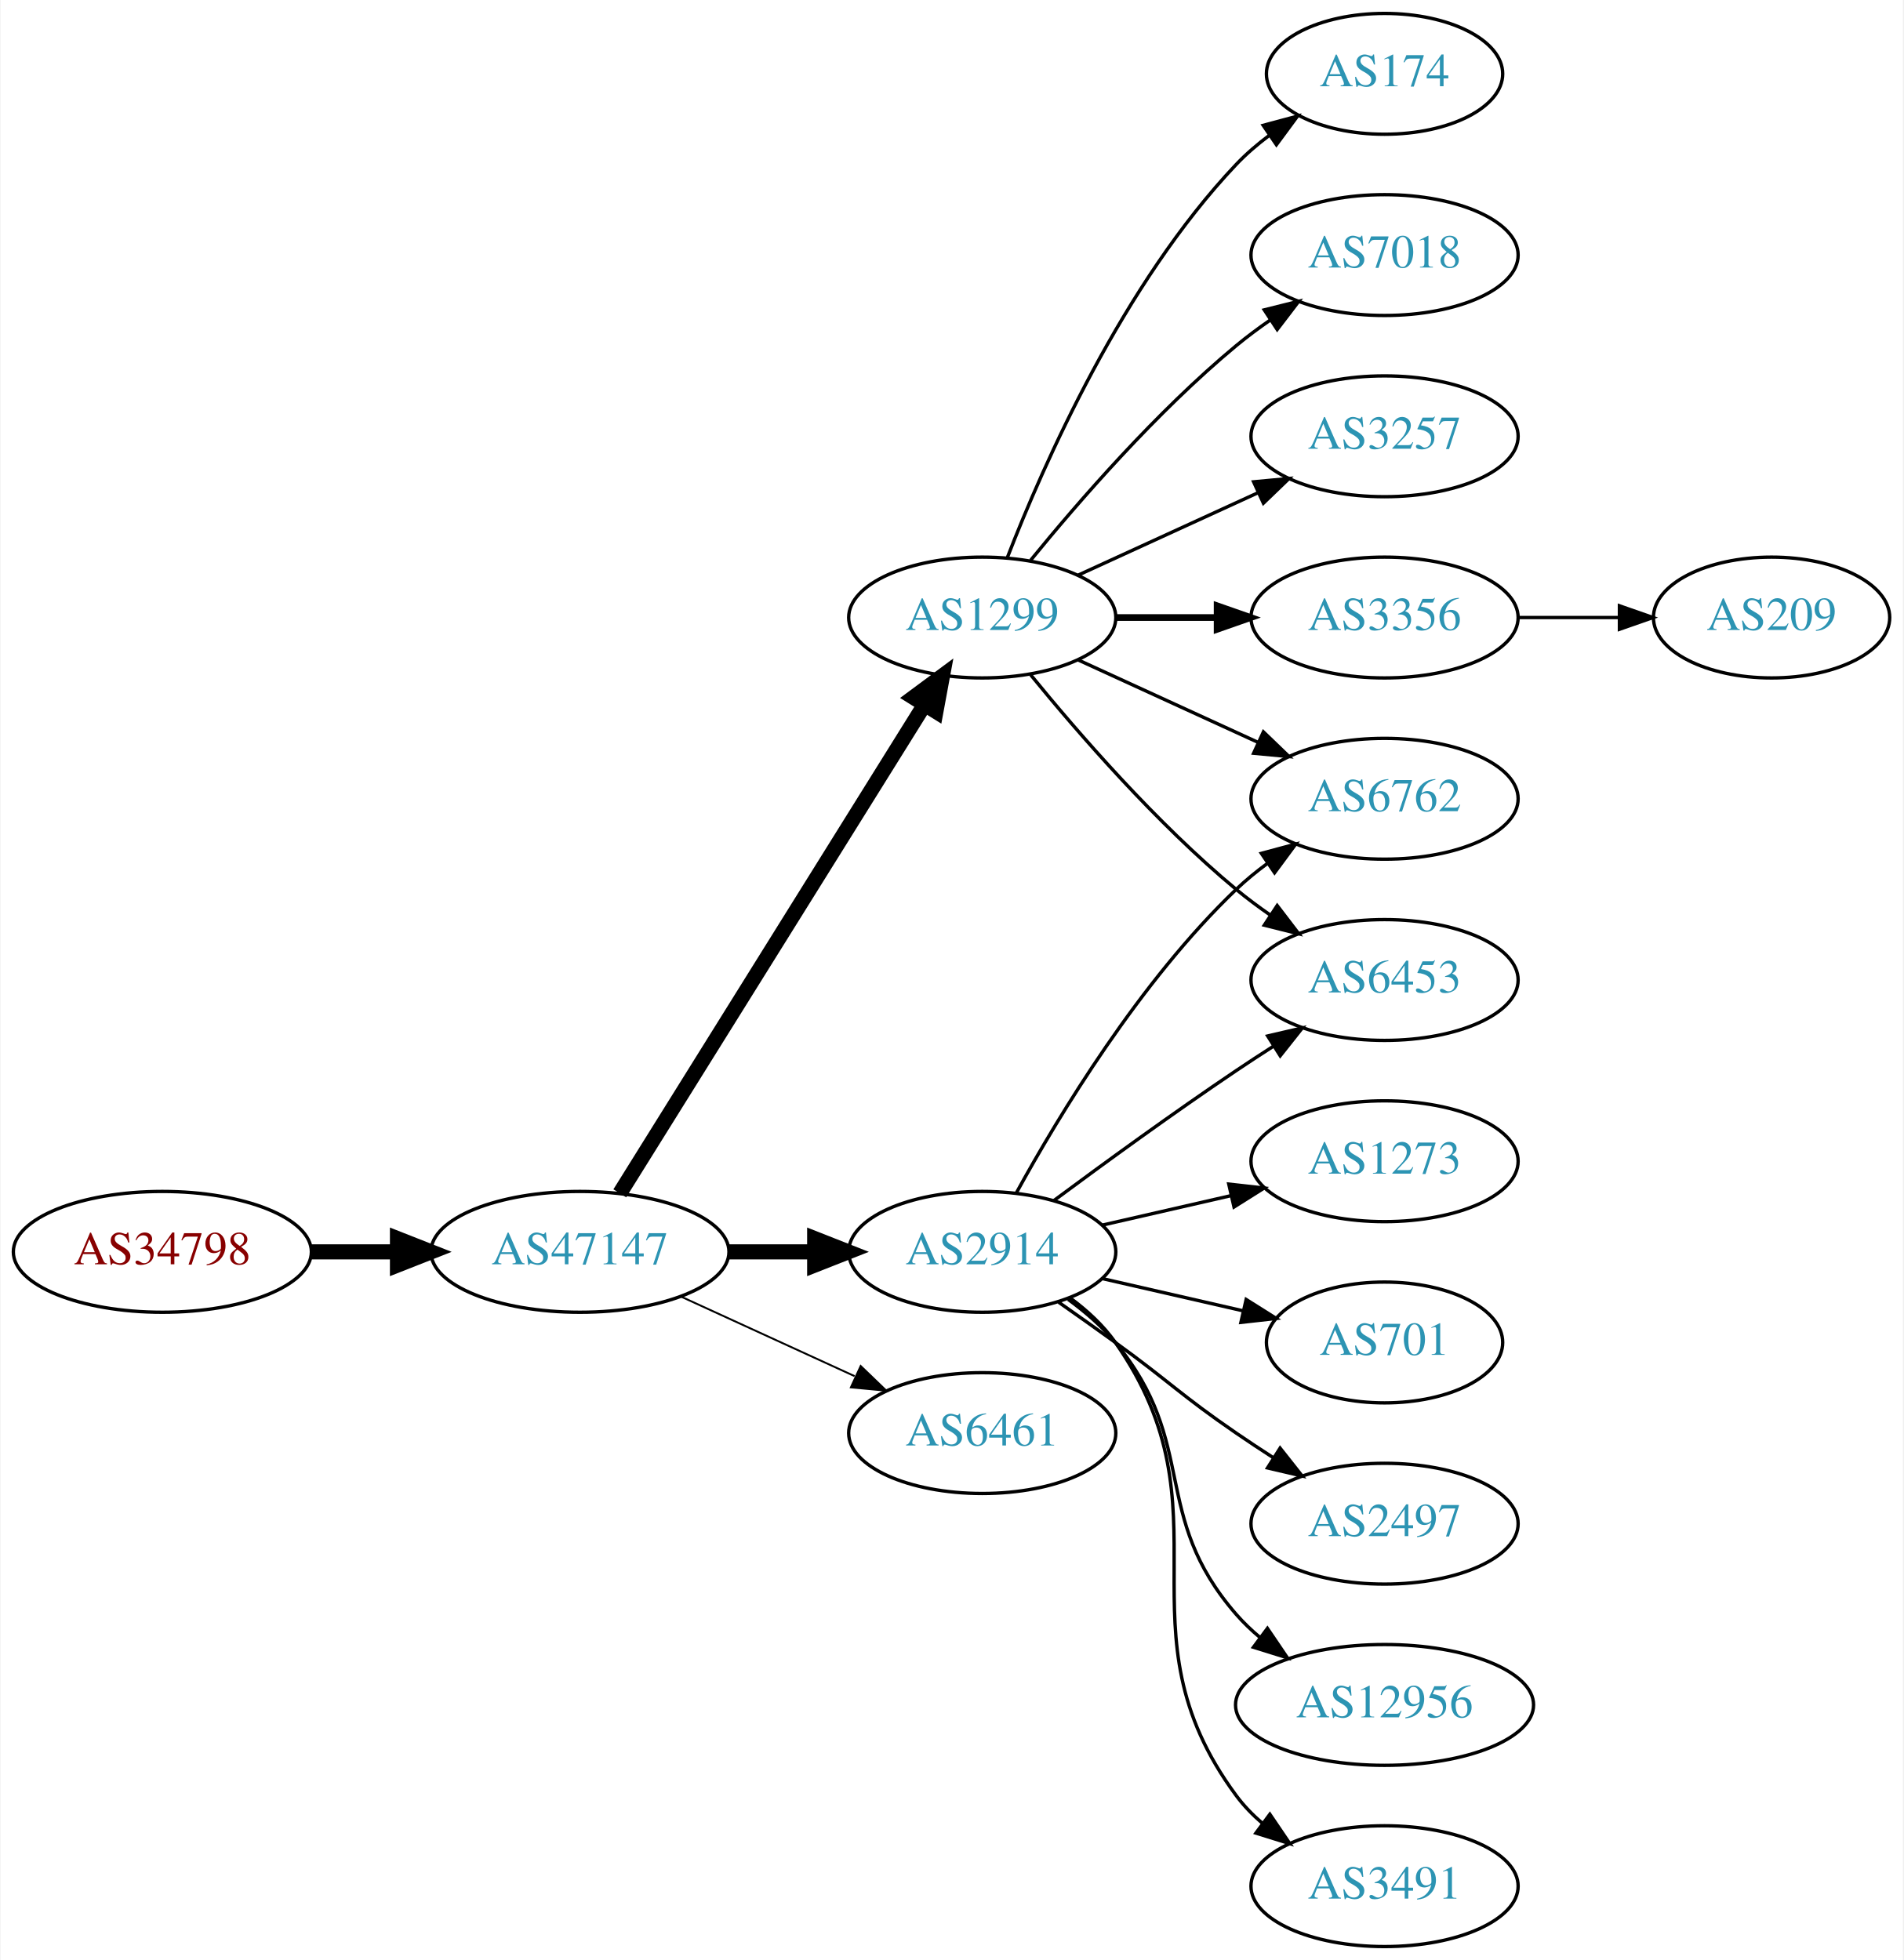
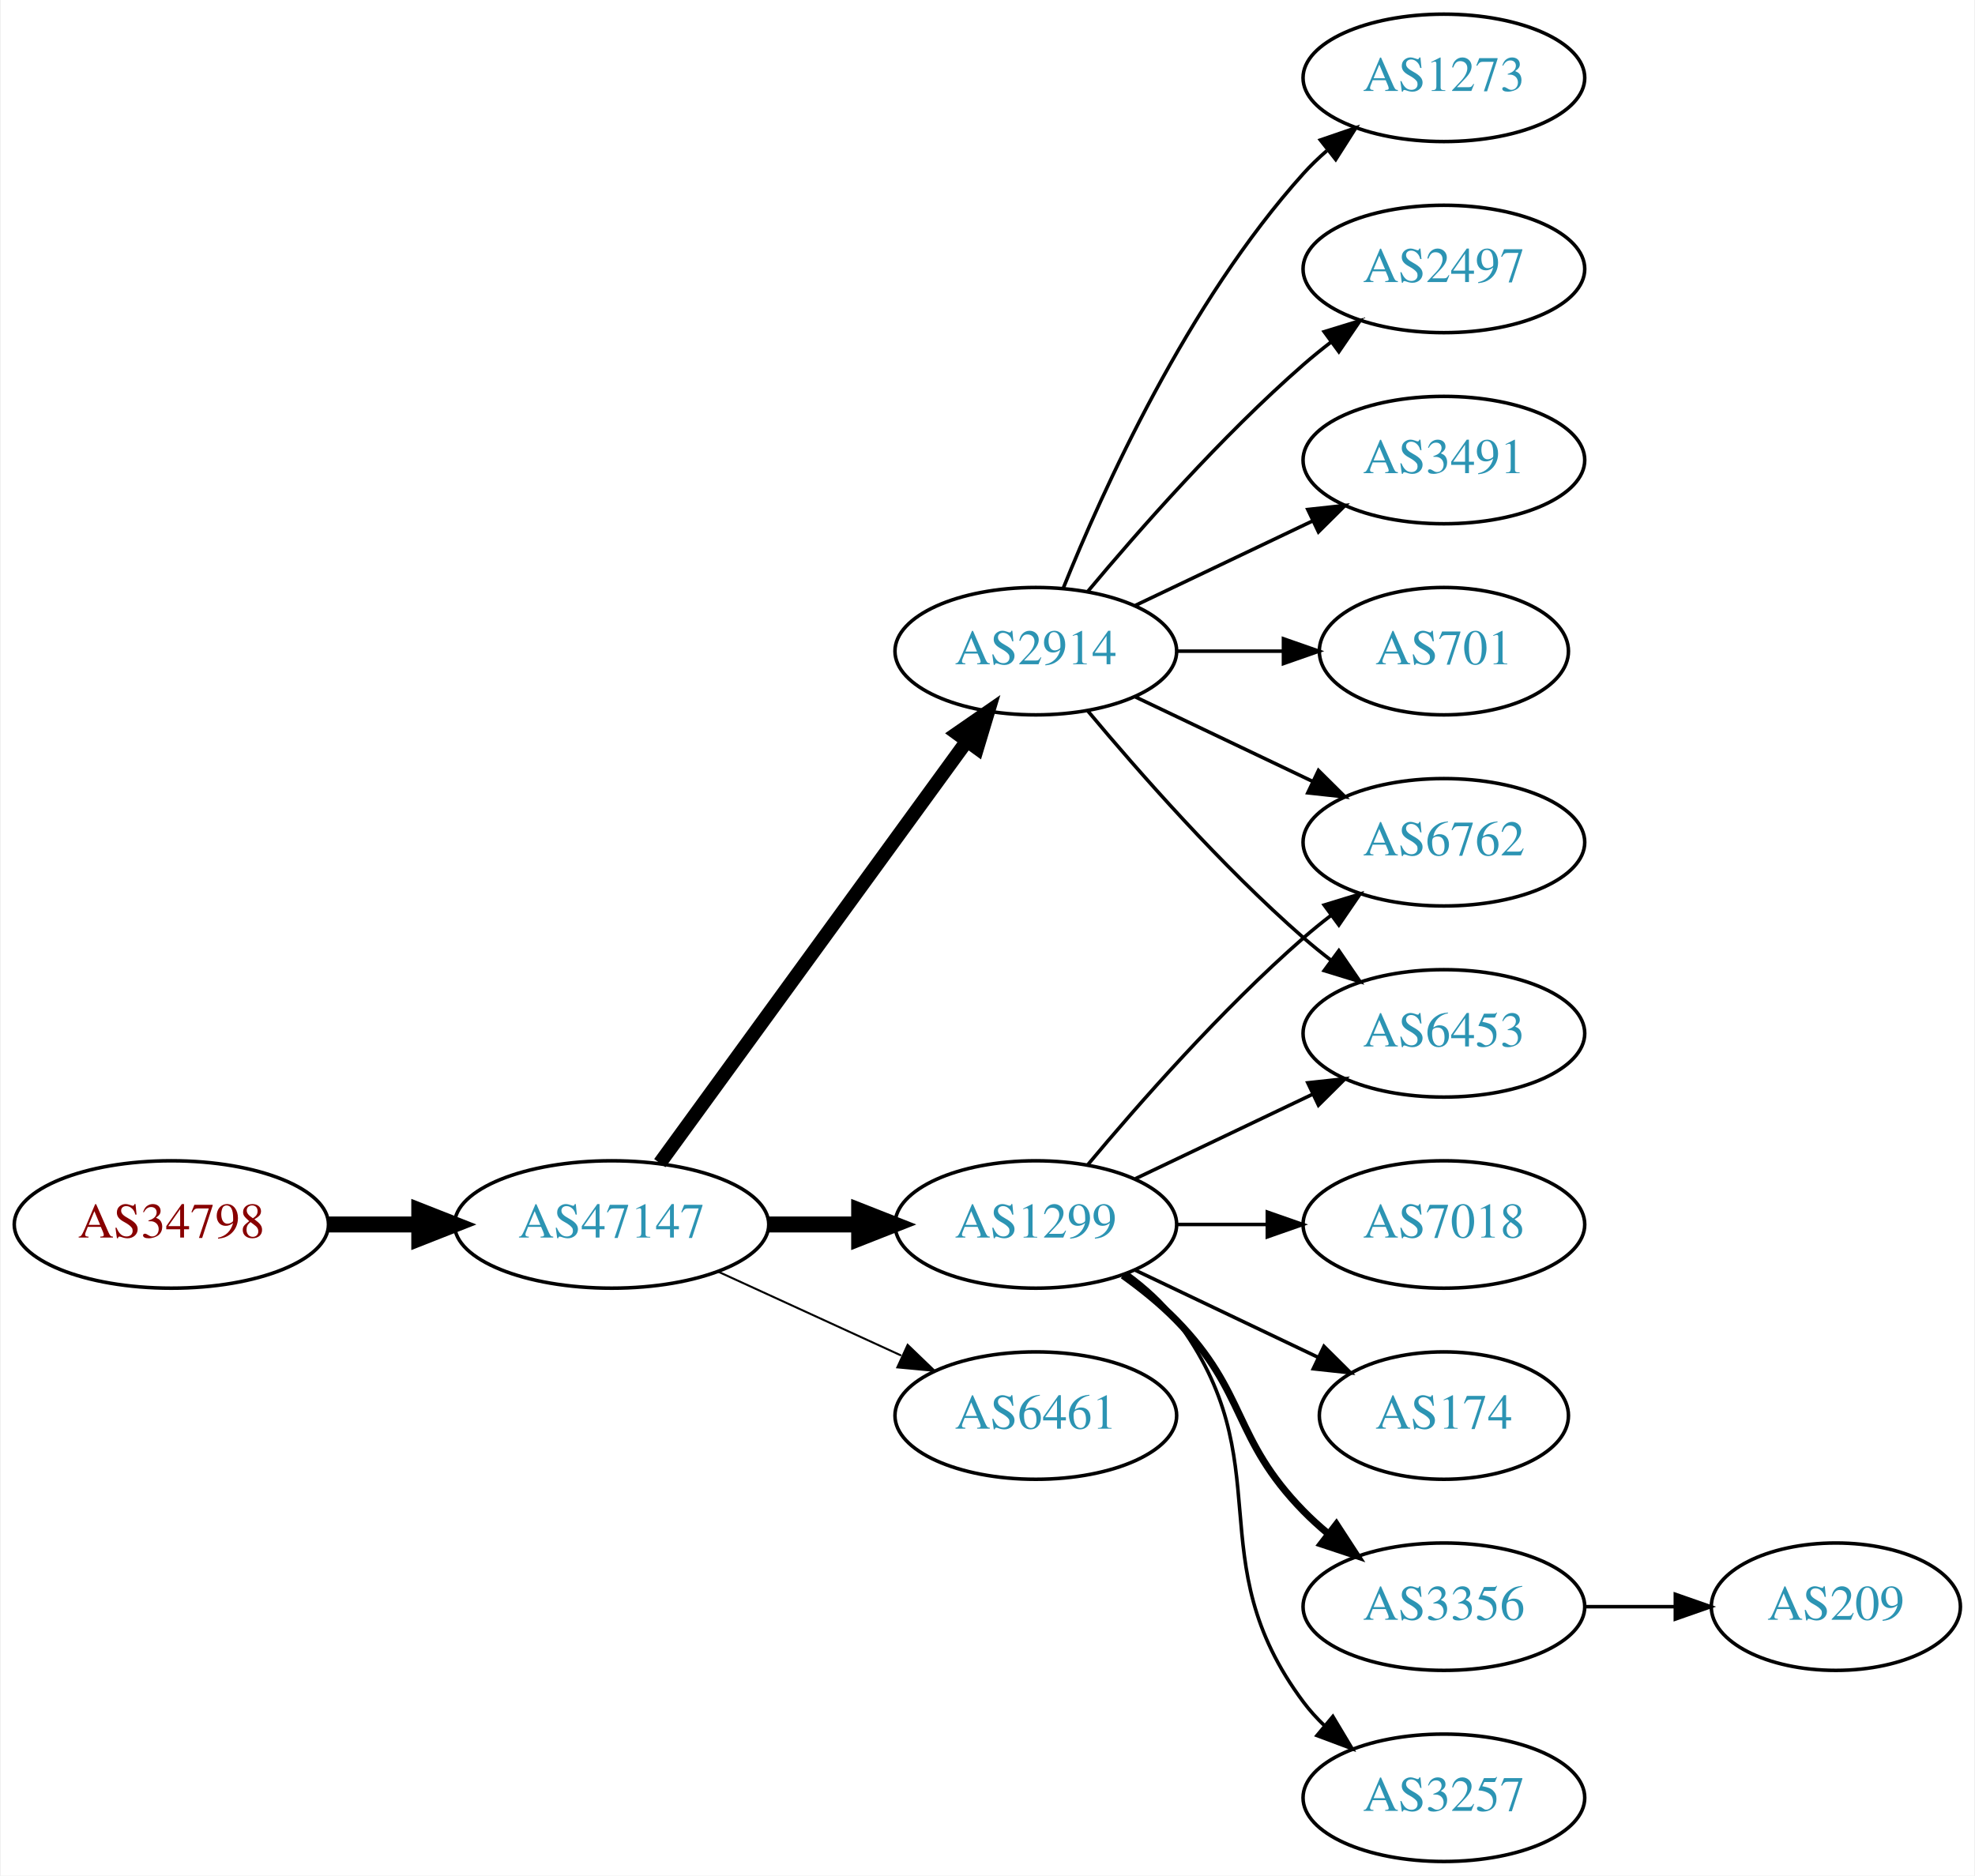
- <svg xmlns="http://www.w3.org/2000/svg" xmlns:xlink="http://www.w3.org/1999/xlink" width="567pt" height="584pt" viewBox="0.00 0.00 566.66 584.00">
-   <g id="graph0" class="graph" transform="scale(1 1) rotate(0) translate(4 580)">
-     <polygon fill="white" stroke="none" points="-4,4 -4,-580 562.663,-580 562.663,4 -4,4" />
+ <svg xmlns="http://www.w3.org/2000/svg" xmlns:xlink="http://www.w3.org/1999/xlink" width="558pt" height="530pt" viewBox="0.00 0.00 557.56 530.00">
+   <g id="graph0" class="graph" transform="scale(1 1) rotate(0) translate(4 526)">
+     <polygon fill="white" stroke="none" points="-4,4 -4,-526 553.564,-526 553.564,4 -4,4" />
    <g id="node1" class="node">
      <g id="a_node1">
        <a xlink:href="/asn/34798" xlink:title="AS34798 ~ willhaben [AT]">
-           <ellipse fill="#ffffff" stroke="black" cx="44.196" cy="-207" rx="44.393" ry="18" />
-           <text text-anchor="middle" x="44.196" y="-203.3" font-family="Times,serif" font-size="14.00" fill="#880000">AS34798</text>
+           <ellipse fill="#ffffff" stroke="black" cx="44.196" cy="-180" rx="44.393" ry="18" />
+           <text text-anchor="middle" x="44.196" y="-176.3" font-family="Times,serif" font-size="14.00" fill="#880000">AS34798</text>
        </a>
      </g>
    </g>
    <g id="node2" class="node">
      <g id="a_node2">
        <a xlink:href="/asn/47147" xlink:title="AS47147 ~ ANEXIA Internetdienstleistungs GmbH [AT]">
-           <ellipse fill="#ffffff" stroke="black" cx="168.588" cy="-207" rx="44.393" ry="18" />
-           <text text-anchor="middle" x="168.588" y="-203.3" font-family="Times,serif" font-size="14.00" fill="#2c94b3">AS47147</text>
+           <ellipse fill="#ffffff" stroke="black" cx="168.588" cy="-180" rx="44.393" ry="18" />
+           <text text-anchor="middle" x="168.588" y="-176.3" font-family="Times,serif" font-size="14.00" fill="#2c94b3">AS47147</text>
        </a>
      </g>
    </g>
    <g id="edge1" class="edge">
-       <path fill="none" stroke="black" stroke-width="4.5" d="M88.692,-207C96.898,-207 105.569,-207 114.041,-207" />
-       <polygon fill="black" stroke="black" stroke-width="4.5" points="114.233,-210.938 124.233,-207 114.233,-203.063 114.233,-210.938" />
+       <path fill="none" stroke="black" stroke-width="4.5" d="M88.692,-180C96.898,-180 105.569,-180 114.041,-180" />
+       <polygon fill="black" stroke="black" stroke-width="4.5" points="114.233,-183.938 124.233,-180 114.233,-176.063 114.233,-183.938" />
    </g>
    <g id="node3" class="node">
      <g id="a_node3">
        <a xlink:href="/asn/1299" xlink:title="AS1299 ~ Telia Carrier [EU]">
-           <ellipse fill="#ffffff" stroke="black" cx="288.431" cy="-396" rx="39.794" ry="18" />
-           <text text-anchor="middle" x="288.431" y="-392.3" font-family="Times,serif" font-size="14.00" fill="#2c94b3">AS1299</text>
+           <ellipse fill="#ffffff" stroke="black" cx="288.431" cy="-180" rx="39.794" ry="18" />
+           <text text-anchor="middle" x="288.431" y="-176.3" font-family="Times,serif" font-size="14.00" fill="#2c94b3">AS1299</text>
        </a>
      </g>
    </g>
    <g id="edge2" class="edge">
-       <path fill="none" stroke="black" stroke-width="4.5" d="M180.463,-224.442C201.247,-257.775 246.707,-330.686 271.136,-369.866" />
-       <polygon fill="black" stroke="black" stroke-width="4.5" points="267.95,-372.198 276.582,-378.6 274.632,-368.031 267.95,-372.198" />
+       <path fill="none" stroke="black" stroke-width="4.5" d="M212.799,-180C221.112,-180 229.875,-180 238.357,-180" />
+       <polygon fill="black" stroke="black" stroke-width="4.5" points="238.516,-183.938 248.516,-180 238.516,-176.063 238.516,-183.938" />
    </g>
    <g id="node4" class="node">
      <g id="a_node4">
        <a xlink:href="/asn/2914" xlink:title="AS2914 ~ NTT America, Inc. [US]">
-           <ellipse fill="#ffffff" stroke="black" cx="288.431" cy="-207" rx="39.794" ry="18" />
-           <text text-anchor="middle" x="288.431" y="-203.3" font-family="Times,serif" font-size="14.00" fill="#2c94b3">AS2914</text>
+           <ellipse fill="#ffffff" stroke="black" cx="288.431" cy="-342" rx="39.794" ry="18" />
+           <text text-anchor="middle" x="288.431" y="-338.3" font-family="Times,serif" font-size="14.00" fill="#2c94b3">AS2914</text>
        </a>
      </g>
    </g>
    <g id="edge3" class="edge">
-       <path fill="none" stroke="black" stroke-width="4.5" d="M212.799,-207C221.112,-207 229.875,-207 238.357,-207" />
-       <polygon fill="black" stroke="black" stroke-width="4.5" points="238.516,-210.938 248.516,-207 238.516,-203.063 238.516,-210.938" />
+       <path fill="none" stroke="black" stroke-width="3.938" d="M182.199,-197.337C203.02,-225.96 244.683,-283.233 268.871,-316.486" />
+       <polygon fill="black" stroke="black" stroke-width="3.938" points="266.197,-318.76 274.91,-324.788 271.858,-314.642 266.197,-318.76" />
    </g>
    <g id="node5" class="node">
      <g id="a_node5">
        <a xlink:href="/asn/6461" xlink:title="AS6461 ~ Zayo Bandwidth [US]">
-           <ellipse fill="#ffffff" stroke="black" cx="288.431" cy="-153" rx="39.794" ry="18" />
-           <text text-anchor="middle" x="288.431" y="-149.3" font-family="Times,serif" font-size="14.00" fill="#2c94b3">AS6461</text>
+           <ellipse fill="#ffffff" stroke="black" cx="288.431" cy="-126" rx="39.794" ry="18" />
+           <text text-anchor="middle" x="288.431" y="-122.3" font-family="Times,serif" font-size="14.00" fill="#2c94b3">AS6461</text>
        </a>
      </g>
    </g>
    <g id="edge4" class="edge">
-       <path fill="none" stroke="black" stroke-width="0.562" d="M198.718,-193.652C214.329,-186.498 233.727,-177.609 250.399,-169.97" />
-       <polygon fill="black" stroke="black" stroke-width="0.562" points="252.218,-172.986 259.851,-165.638 249.302,-166.622 252.218,-172.986" />
+       <path fill="none" stroke="black" stroke-width="0.562" d="M198.718,-166.652C214.329,-159.498 233.727,-150.609 250.399,-142.97" />
+       <polygon fill="black" stroke="black" stroke-width="0.562" points="252.218,-145.986 259.851,-138.638 249.302,-139.622 252.218,-145.986" />
    </g>
    <g id="node6" class="node">
      <g id="a_node6">
-         <a xlink:href="/asn/7018" xlink:title="AS7018 ~ AT&amp;T Services, Inc. [US]">
-           <ellipse fill="#ffffff" stroke="black" cx="408.273" cy="-504" rx="39.794" ry="18" />
-           <text text-anchor="middle" x="408.273" y="-500.3" font-family="Times,serif" font-size="14.00" fill="#2c94b3">AS7018</text>
+         <a xlink:href="/asn/3356" xlink:title="AS3356 ~ Level 3 Parent, LLC [US]">
+           <ellipse fill="#ffffff" stroke="black" cx="403.724" cy="-72" rx="39.794" ry="18" />
+           <text text-anchor="middle" x="403.724" y="-68.3" font-family="Times,serif" font-size="14.00" fill="#2c94b3">AS3356</text>
        </a>
      </g>
    </g>
    <g id="edge5" class="edge">
-       <path fill="none" stroke="black" d="M302.85,-413.065C316.964,-430.375 340.379,-457.345 364.077,-477 367.294,-479.668 370.794,-482.27 374.365,-484.741" />
-       <polygon fill="black" stroke="black" points="372.442,-487.666 382.721,-490.236 376.288,-481.817 372.442,-487.666" />
+       <path fill="none" stroke="black" stroke-width="2" d="M313.025,-165.611C318.281,-161.852 323.613,-157.563 328.077,-153 348.25,-132.383 343.905,-119.617 364.077,-99 366.17,-96.861 368.453,-94.782 370.83,-92.79" />
+       <polygon fill="black" stroke="black" stroke-width="2" points="373.349,-95.268 379.13,-86.389 369.074,-89.725 373.349,-95.268" />
    </g>
    <g id="node7" class="node">
      <g id="a_node7">
-         <a xlink:href="/asn/3257" xlink:title="AS3257 ~ GTT [DE]">
-           <ellipse fill="#ffffff" stroke="black" cx="408.273" cy="-450" rx="39.794" ry="18" />
-           <text text-anchor="middle" x="408.273" y="-446.3" font-family="Times,serif" font-size="14.00" fill="#2c94b3">AS3257</text>
+         <a xlink:href="/asn/6762" xlink:title="AS6762 ~ TELECOM ITALIA SPARKLE S.p.A. [IT]">
+           <ellipse fill="#ffffff" stroke="black" cx="403.724" cy="-288" rx="39.794" ry="18" />
+           <text text-anchor="middle" x="403.724" y="-284.3" font-family="Times,serif" font-size="14.00" fill="#2c94b3">AS6762</text>
        </a>
      </g>
    </g>
    <g id="edge6" class="edge">
-       <path fill="none" stroke="black" d="M317.06,-408.661C333.017,-415.973 353.287,-425.261 370.57,-433.181" />
-       <polygon fill="black" stroke="black" points="369.269,-436.435 379.818,-437.419 372.185,-430.071 369.269,-436.435" />
+       <path fill="none" stroke="black" d="M303.061,-196.817C317.343,-213.929 340.89,-240.745 364.077,-261 366.543,-263.154 369.182,-265.294 371.879,-267.372" />
+       <polygon fill="black" stroke="black" points="369.904,-270.264 380.033,-273.37 374.052,-264.625 369.904,-270.264" />
    </g>
    <g id="node8" class="node">
      <g id="a_node8">
-         <a xlink:href="/asn/6453" xlink:title="AS6453 ~ TATA COMMUNICATIONS (AMERICA) INC [US]">
-           <ellipse fill="#ffffff" stroke="black" cx="408.273" cy="-288" rx="39.794" ry="18" />
-           <text text-anchor="middle" x="408.273" y="-284.3" font-family="Times,serif" font-size="14.00" fill="#2c94b3">AS6453</text>
+         <a xlink:href="/asn/3257" xlink:title="AS3257 ~ GTT [DE]">
+           <ellipse fill="#ffffff" stroke="black" cx="403.724" cy="-18" rx="39.794" ry="18" />
+           <text text-anchor="middle" x="403.724" y="-14.3" font-family="Times,serif" font-size="14.00" fill="#2c94b3">AS3257</text>
        </a>
      </g>
    </g>
    <g id="edge7" class="edge">
-       <path fill="none" stroke="black" d="M302.85,-378.935C316.964,-361.625 340.379,-334.655 364.077,-315 367.294,-312.332 370.794,-309.73 374.365,-307.259" />
-       <polygon fill="black" stroke="black" points="376.288,-310.183 382.721,-301.764 372.442,-304.334 376.288,-310.183" />
+       <path fill="none" stroke="black" d="M314.362,-166.118C319.438,-162.389 324.356,-157.984 328.077,-153 358.349,-112.458 333.806,-85.542 364.077,-45 365.822,-42.664 367.829,-40.455 369.992,-38.383" />
+       <polygon fill="black" stroke="black" points="372.352,-40.973 377.793,-31.882 367.87,-35.595 372.352,-40.973" />
    </g>
    <g id="node9" class="node">
      <g id="a_node9">
-         <a xlink:href="/asn/6762" xlink:title="AS6762 ~ TELECOM ITALIA SPARKLE S.p.A. [IT]">
-           <ellipse fill="#ffffff" stroke="black" cx="408.273" cy="-342" rx="39.794" ry="18" />
-           <text text-anchor="middle" x="408.273" y="-338.3" font-family="Times,serif" font-size="14.00" fill="#2c94b3">AS6762</text>
+         <a xlink:href="/asn/7018" xlink:title="AS7018 ~ AT&amp;T Services, Inc. [US]">
+           <ellipse fill="#ffffff" stroke="black" cx="403.724" cy="-180" rx="39.794" ry="18" />
+           <text text-anchor="middle" x="403.724" y="-176.3" font-family="Times,serif" font-size="14.00" fill="#2c94b3">AS7018</text>
        </a>
      </g>
    </g>
    <g id="edge8" class="edge">
-       <path fill="none" stroke="black" d="M317.06,-383.339C333.017,-376.027 353.287,-366.739 370.57,-358.819" />
-       <polygon fill="black" stroke="black" points="372.185,-361.929 379.818,-354.581 369.269,-355.565 372.185,-361.929" />
+       <path fill="none" stroke="black" d="M328.103,-180C336.306,-180 345.07,-180 353.602,-180" />
+       <polygon fill="black" stroke="black" points="353.841,-183.5 363.841,-180 353.841,-176.5 353.841,-183.5" />
    </g>
    <g id="node10" class="node">
      <g id="a_node10">
-         <a xlink:href="/asn/3356" xlink:title="AS3356 ~ Level 3 Parent, LLC [US]">
-           <ellipse fill="#ffffff" stroke="black" cx="408.273" cy="-396" rx="39.794" ry="18" />
-           <text text-anchor="middle" x="408.273" y="-392.3" font-family="Times,serif" font-size="14.00" fill="#2c94b3">AS3356</text>
+         <a xlink:href="/asn/174" xlink:title="AS174 ~ Cogent Communications [US]">
+           <ellipse fill="#ffffff" stroke="black" cx="403.724" cy="-126" rx="35.194" ry="18" />
+           <text text-anchor="middle" x="403.724" y="-122.3" font-family="Times,serif" font-size="14.00" fill="#2c94b3">AS174</text>
        </a>
      </g>
    </g>
    <g id="edge9" class="edge">
-       <path fill="none" stroke="black" stroke-width="2" d="M328.343,-396C337.897,-396 348.246,-396 358.209,-396" />
-       <polygon fill="black" stroke="black" stroke-width="2" points="358.402,-399.5 368.402,-396 358.402,-392.5 358.402,-399.5" />
+       <path fill="none" stroke="black" d="M316.567,-167.066C331.999,-159.71 351.485,-150.423 368.02,-142.541" />
+       <polygon fill="black" stroke="black" points="369.84,-145.551 377.361,-138.089 366.828,-139.232 369.84,-145.551" />
    </g>
    <g id="node11" class="node">
      <g id="a_node11">
-         <a xlink:href="/asn/174" xlink:title="AS174 ~ Cogent Communications [US]">
-           <ellipse fill="#ffffff" stroke="black" cx="408.273" cy="-558" rx="35.194" ry="18" />
-           <text text-anchor="middle" x="408.273" y="-554.3" font-family="Times,serif" font-size="14.00" fill="#2c94b3">AS174</text>
+         <a xlink:href="/asn/6453" xlink:title="AS6453 ~ TATA COMMUNICATIONS (AMERICA) INC [US]">
+           <ellipse fill="#ffffff" stroke="black" cx="403.724" cy="-234" rx="39.794" ry="18" />
+           <text text-anchor="middle" x="403.724" y="-230.3" font-family="Times,serif" font-size="14.00" fill="#2c94b3">AS6453</text>
        </a>
      </g>
    </g>
    <g id="edge10" class="edge">
-       <path fill="none" stroke="black" d="M295.954,-413.994C306.704,-441.728 330.362,-495.429 364.077,-531 367.02,-534.105 370.394,-537.001 373.929,-539.655" />
-       <polygon fill="black" stroke="black" points="372.115,-542.654 382.348,-545.397 376.059,-536.871 372.115,-542.654" />
+       <path fill="none" stroke="black" d="M316.567,-192.934C331.561,-200.081 350.382,-209.052 366.605,-216.785" />
+       <polygon fill="black" stroke="black" points="365.276,-220.028 375.809,-221.171 368.288,-213.709 365.276,-220.028" />
+     </g>
+     <g id="edge14" class="edge">
+       <path fill="none" stroke="black" d="M316.567,-329.066C331.561,-321.919 350.382,-312.948 366.605,-305.215" />
+       <polygon fill="black" stroke="black" points="368.288,-308.291 375.809,-300.829 365.276,-301.972 368.288,-308.291" />
    </g>
    <g id="edge11" class="edge">
-       <path fill="none" stroke="black" d="M309.761,-222.277C324.623,-233.304 345.368,-248.407 364.077,-261 367.626,-263.389 371.377,-265.839 375.125,-268.242" />
-       <polygon fill="black" stroke="black" points="373.451,-271.325 383.774,-273.712 377.193,-265.409 373.451,-271.325" />
-     </g>
-     <g id="edge12" class="edge">
-       <path fill="none" stroke="black" d="M298.672,-224.713C311.218,-247.561 335.394,-287.611 364.077,-315 366.946,-317.739 370.134,-320.347 373.443,-322.785" />
-       <polygon fill="black" stroke="black" points="371.567,-325.742 381.803,-328.477 375.507,-319.956 371.567,-325.742" />
+       <path fill="none" stroke="black" d="M303.061,-325.183C317.343,-308.071 340.89,-281.255 364.077,-261 366.543,-258.846 369.182,-256.706 371.879,-254.628" />
+       <polygon fill="black" stroke="black" points="374.052,-257.375 380.033,-248.63 369.904,-251.736 374.052,-257.375" />
    </g>
    <g id="node12" class="node">
      <g id="a_node12">
-         <a xlink:href="/asn/12956" xlink:title="AS12956 ~ TELXIUS [ES]">
-           <ellipse fill="#ffffff" stroke="black" cx="408.273" cy="-72" rx="44.393" ry="18" />
-           <text text-anchor="middle" x="408.273" y="-68.3" font-family="Times,serif" font-size="14.00" fill="#2c94b3">AS12956</text>
-         </a>
-       </g>
-     </g>
-     <g id="edge13" class="edge">
-       <path fill="none" stroke="black" d="M314.012,-192.844C319.106,-189.128 324.12,-184.799 328.077,-180 353.142,-149.606 338.243,-128.742 364.077,-99 366.223,-96.53 368.651,-94.209 371.234,-92.047" />
-       <polygon fill="black" stroke="black" points="373.38,-94.814 379.326,-86.044 369.209,-89.192 373.38,-94.814" />
+         <a xlink:href="/asn/3491" xlink:title="AS3491 ~ PCCW Global, Inc. [US]">
+           <ellipse fill="#ffffff" stroke="black" cx="403.724" cy="-396" rx="39.794" ry="18" />
+           <text text-anchor="middle" x="403.724" y="-392.3" font-family="Times,serif" font-size="14.00" fill="#2c94b3">AS3491</text>
+         </a>
+       </g>
+     </g>
+     <g id="edge12" class="edge">
+       <path fill="none" stroke="black" d="M316.567,-354.934C331.561,-362.081 350.382,-371.052 366.605,-378.785" />
+       <polygon fill="black" stroke="black" points="365.276,-382.028 375.809,-383.171 368.288,-375.709 365.276,-382.028" />
    </g>
    <g id="node13" class="node">
      <g id="a_node13">
-         <a xlink:href="/asn/3491" xlink:title="AS3491 ~ PCCW Global, Inc. [US]">
-           <ellipse fill="#ffffff" stroke="black" cx="408.273" cy="-18" rx="39.794" ry="18" />
-           <text text-anchor="middle" x="408.273" y="-14.3" font-family="Times,serif" font-size="14.00" fill="#2c94b3">AS3491</text>
-         </a>
-       </g>
-     </g>
-     <g id="edge14" class="edge">
-       <path fill="none" stroke="black" d="M314.59,-193.284C319.654,-189.545 324.51,-185.096 328.077,-180 363.691,-129.131 327.174,-94.941 364.077,-45 366.311,-41.977 368.994,-39.214 371.914,-36.707" />
-       <polygon fill="black" stroke="black" points="374.109,-39.437 380.058,-30.669 369.94,-33.814 374.109,-39.437" />
+         <a xlink:href="/asn/701" xlink:title="AS701 ~ UUNET [US]">
+           <ellipse fill="#ffffff" stroke="black" cx="403.724" cy="-342" rx="35.194" ry="18" />
+           <text text-anchor="middle" x="403.724" y="-338.3" font-family="Times,serif" font-size="14.00" fill="#2c94b3">AS701</text>
+         </a>
+       </g>
+     </g>
+     <g id="edge13" class="edge">
+       <path fill="none" stroke="black" d="M328.103,-342C337.808,-342 348.299,-342 358.262,-342" />
+       <polygon fill="black" stroke="black" points="358.398,-345.5 368.398,-342 358.398,-338.5 358.398,-345.5" />
    </g>
    <g id="node14" class="node">
      <g id="a_node14">
        <a xlink:href="/asn/1273" xlink:title="AS1273 ~ Vodafone Group PLC [EU]">
-           <ellipse fill="#ffffff" stroke="black" cx="408.273" cy="-234" rx="39.794" ry="18" />
-           <text text-anchor="middle" x="408.273" y="-230.3" font-family="Times,serif" font-size="14.00" fill="#2c94b3">AS1273</text>
+           <ellipse fill="#ffffff" stroke="black" cx="403.724" cy="-504" rx="39.794" ry="18" />
+           <text text-anchor="middle" x="403.724" y="-500.3" font-family="Times,serif" font-size="14.00" fill="#2c94b3">AS1273</text>
        </a>
      </g>
    </g>
    <g id="edge15" class="edge">
-       <path fill="none" stroke="black" d="M324.15,-214.955C336.15,-217.704 349.771,-220.825 362.463,-223.733" />
-       <polygon fill="black" stroke="black" points="361.866,-227.187 372.395,-226.009 363.429,-220.364 361.866,-227.187" />
+       <path fill="none" stroke="black" d="M296.179,-359.787C307.23,-387.243 331.283,-440.578 364.077,-477 366.08,-479.224 368.298,-481.363 370.631,-483.397" />
+       <polygon fill="black" stroke="black" points="368.829,-486.433 378.85,-489.873 373.161,-480.935 368.829,-486.433" />
    </g>
    <g id="node15" class="node">
      <g id="a_node15">
-         <a xlink:href="/asn/701" xlink:title="AS701 ~ UUNET [US]">
-           <ellipse fill="#ffffff" stroke="black" cx="408.273" cy="-180" rx="35.194" ry="18" />
-           <text text-anchor="middle" x="408.273" y="-176.3" font-family="Times,serif" font-size="14.00" fill="#2c94b3">AS701</text>
+         <a xlink:href="/asn/2497" xlink:title="AS2497 ~ Internet Initiative Japan Inc. [JP]">
+           <ellipse fill="#ffffff" stroke="black" cx="403.724" cy="-450" rx="39.794" ry="18" />
+           <text text-anchor="middle" x="403.724" y="-446.3" font-family="Times,serif" font-size="14.00" fill="#2c94b3">AS2497</text>
        </a>
      </g>
    </g>
    <g id="edge16" class="edge">
-       <path fill="none" stroke="black" d="M324.15,-199.045C337.243,-196.045 352.265,-192.604 365.906,-189.478" />
-       <polygon fill="black" stroke="black" points="367.047,-192.807 376.013,-187.162 365.484,-185.984 367.047,-192.807" />
+       <path fill="none" stroke="black" d="M303.061,-358.817C317.343,-375.929 340.89,-402.745 364.077,-423 366.543,-425.154 369.182,-427.294 371.879,-429.372" />
+       <polygon fill="black" stroke="black" points="369.904,-432.264 380.033,-435.37 374.052,-426.625 369.904,-432.264" />
    </g>
    <g id="node16" class="node">
      <g id="a_node16">
-         <a xlink:href="/asn/2497" xlink:title="AS2497 ~ Internet Initiative Japan Inc. [JP]">
-           <ellipse fill="#ffffff" stroke="black" cx="408.273" cy="-126" rx="39.794" ry="18" />
-           <text text-anchor="middle" x="408.273" y="-122.3" font-family="Times,serif" font-size="14.00" fill="#2c94b3">AS2497</text>
+         <a xlink:href="/asn/209" xlink:title="AS209 ~ CenturyLink Communications, LLC [US]">
+           <ellipse fill="#ffffff" stroke="black" cx="514.467" cy="-72" rx="35.194" ry="18" />
+           <text text-anchor="middle" x="514.467" y="-68.3" font-family="Times,serif" font-size="14.00" fill="#2c94b3">AS209</text>
        </a>
      </g>
    </g>
    <g id="edge17" class="edge">
-       <path fill="none" stroke="black" d="M311.188,-191.991C316.722,-188.121 322.641,-183.936 328.077,-180 344.277,-168.271 347.583,-164.311 364.077,-153 367.606,-150.581 371.343,-148.111 375.084,-145.698" />
-       <polygon fill="black" stroke="black" points="377.156,-148.528 383.725,-140.216 373.406,-142.618 377.156,-148.528" />
-     </g>
-     <g id="node17" class="node">
-       <g id="a_node17">
-         <a xlink:href="/asn/209" xlink:title="AS209 ~ CenturyLink Communications, LLC [US]">
-           <ellipse fill="#ffffff" stroke="black" cx="523.566" cy="-396" rx="35.194" ry="18" />
-           <text text-anchor="middle" x="523.566" y="-392.3" font-family="Times,serif" font-size="14.00" fill="#2c94b3">AS209</text>
-         </a>
-       </g>
-     </g>
-     <g id="edge18" class="edge">
-       <path fill="none" stroke="black" d="M447.945,-396C457.651,-396 468.142,-396 478.105,-396" />
-       <polygon fill="black" stroke="black" points="478.241,-399.5 488.241,-396 478.241,-392.5 478.241,-399.5" />
+       <path fill="none" stroke="black" d="M443.675,-72C451.908,-72 460.654,-72 469.07,-72" />
+       <polygon fill="black" stroke="black" points="469.115,-75.5 479.115,-72 469.115,-68.5 469.115,-75.5" />
    </g>
  </g>
</svg>
